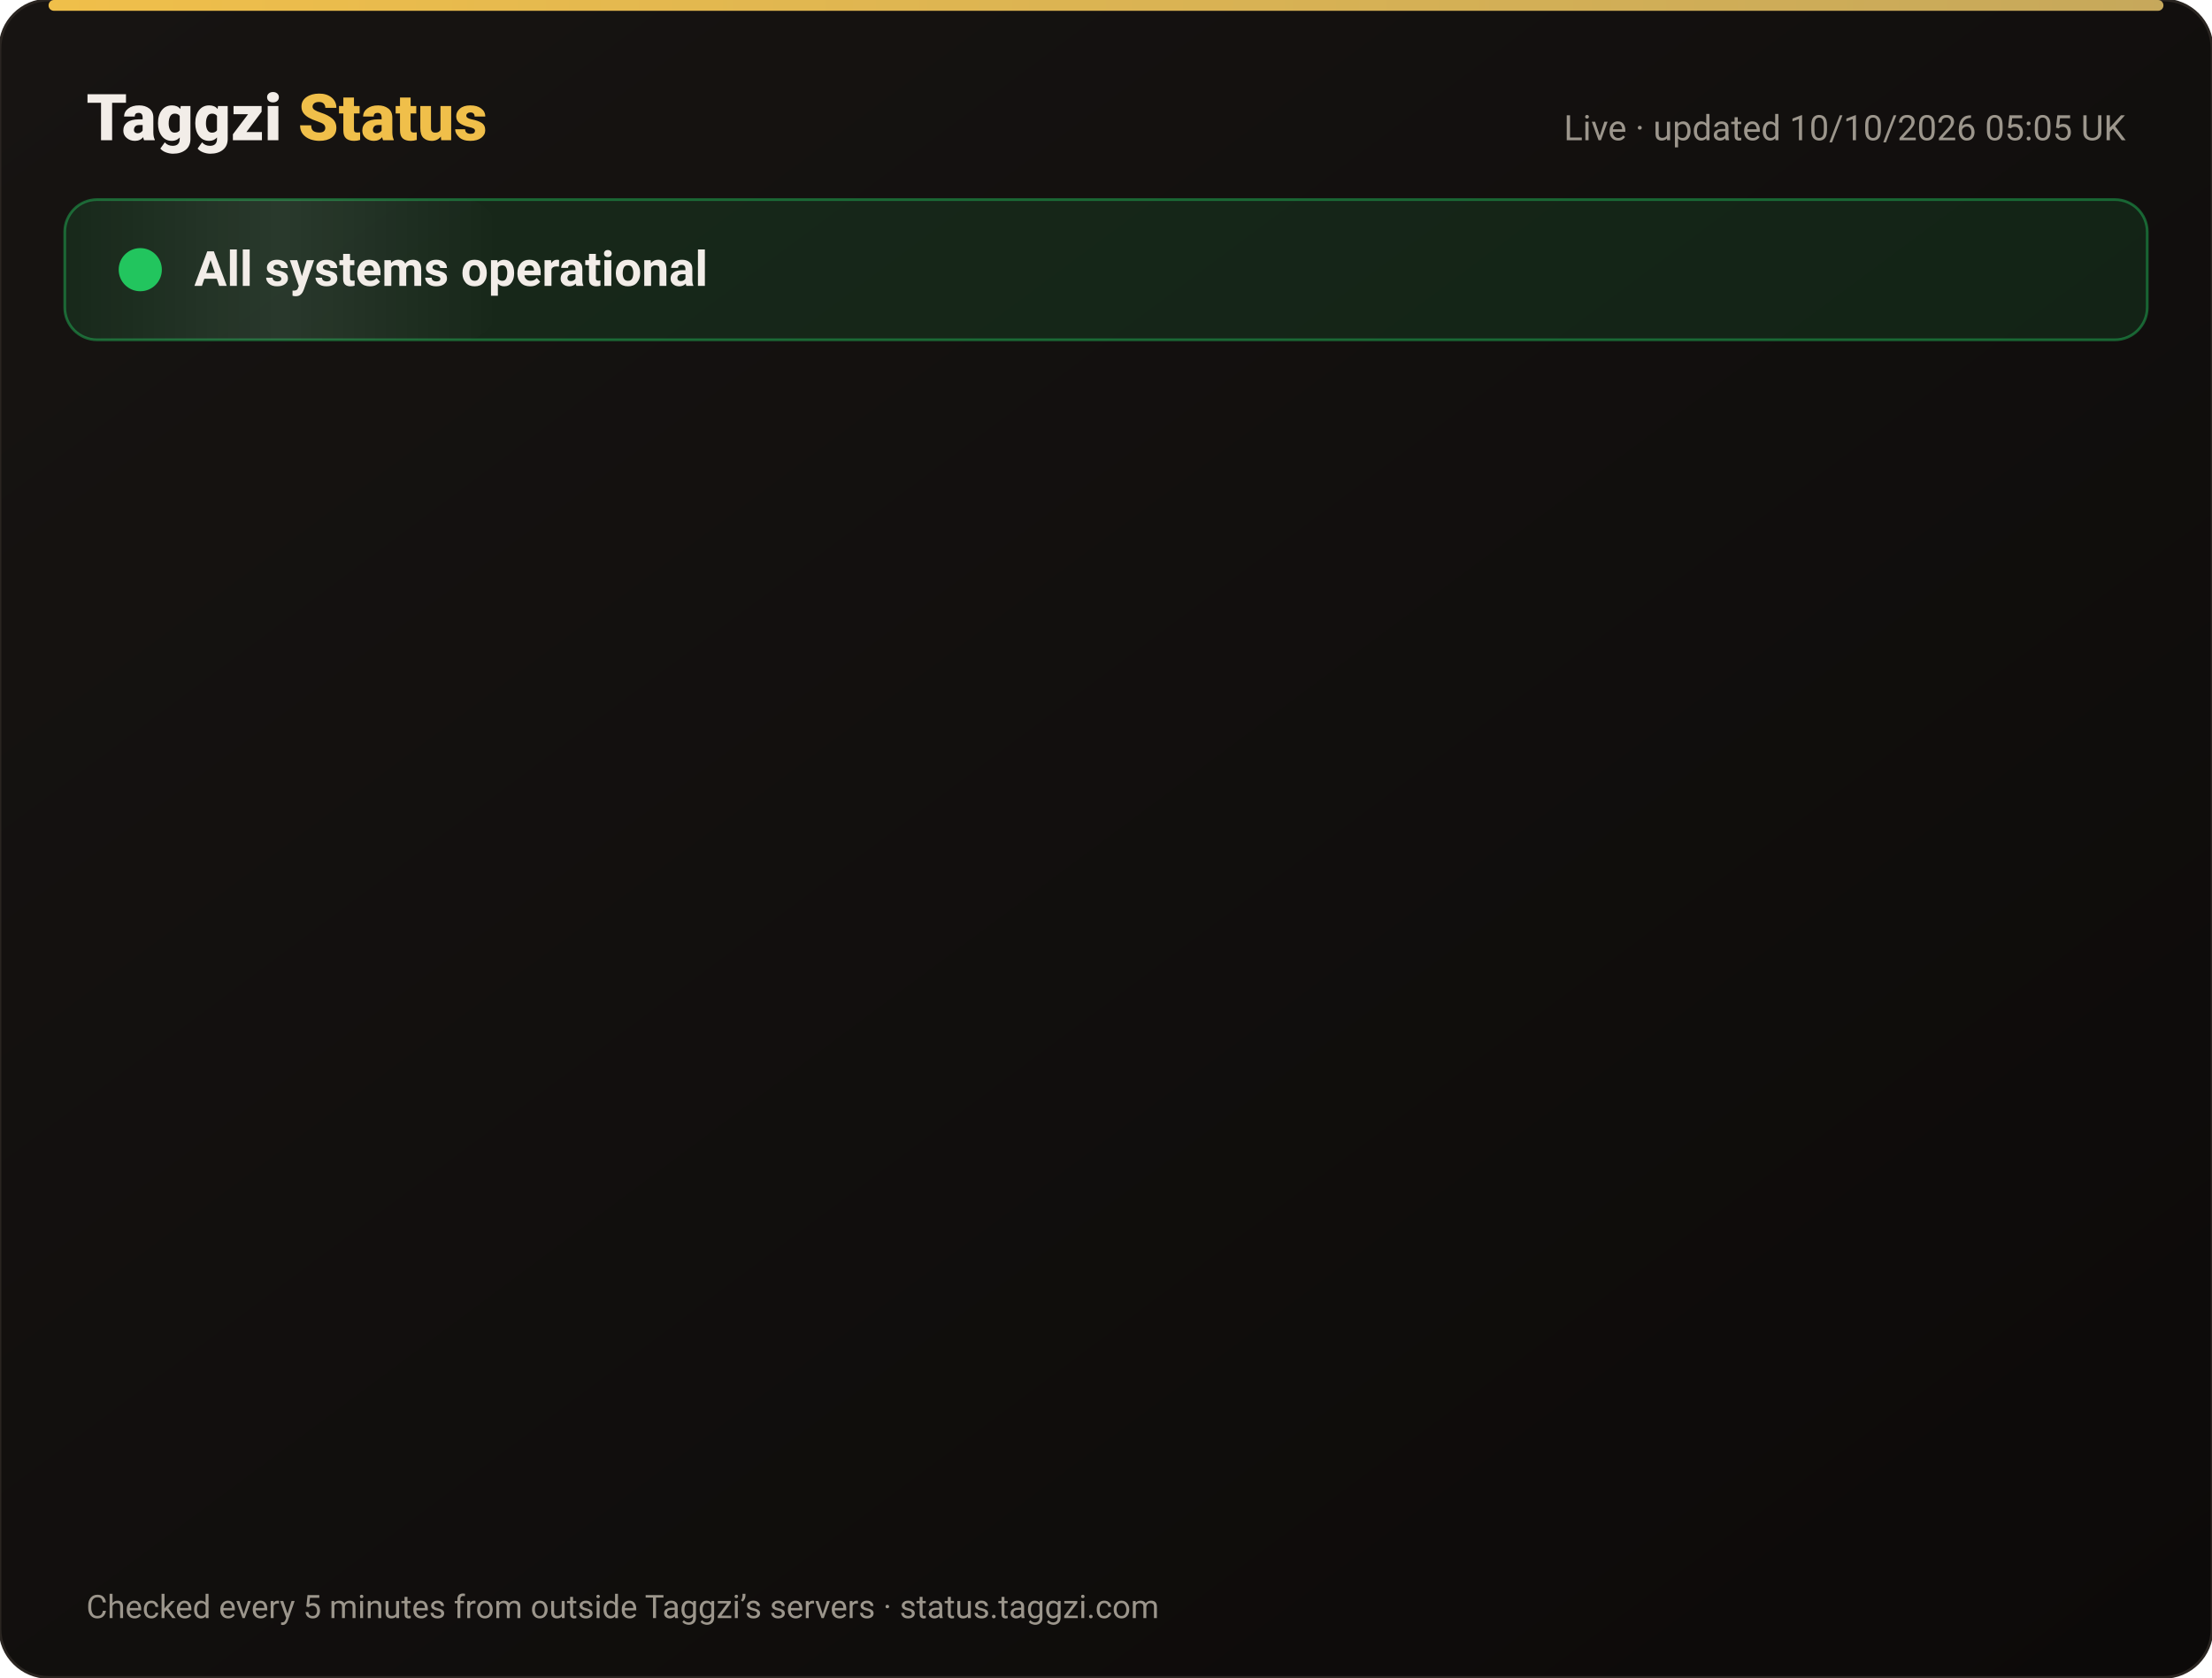
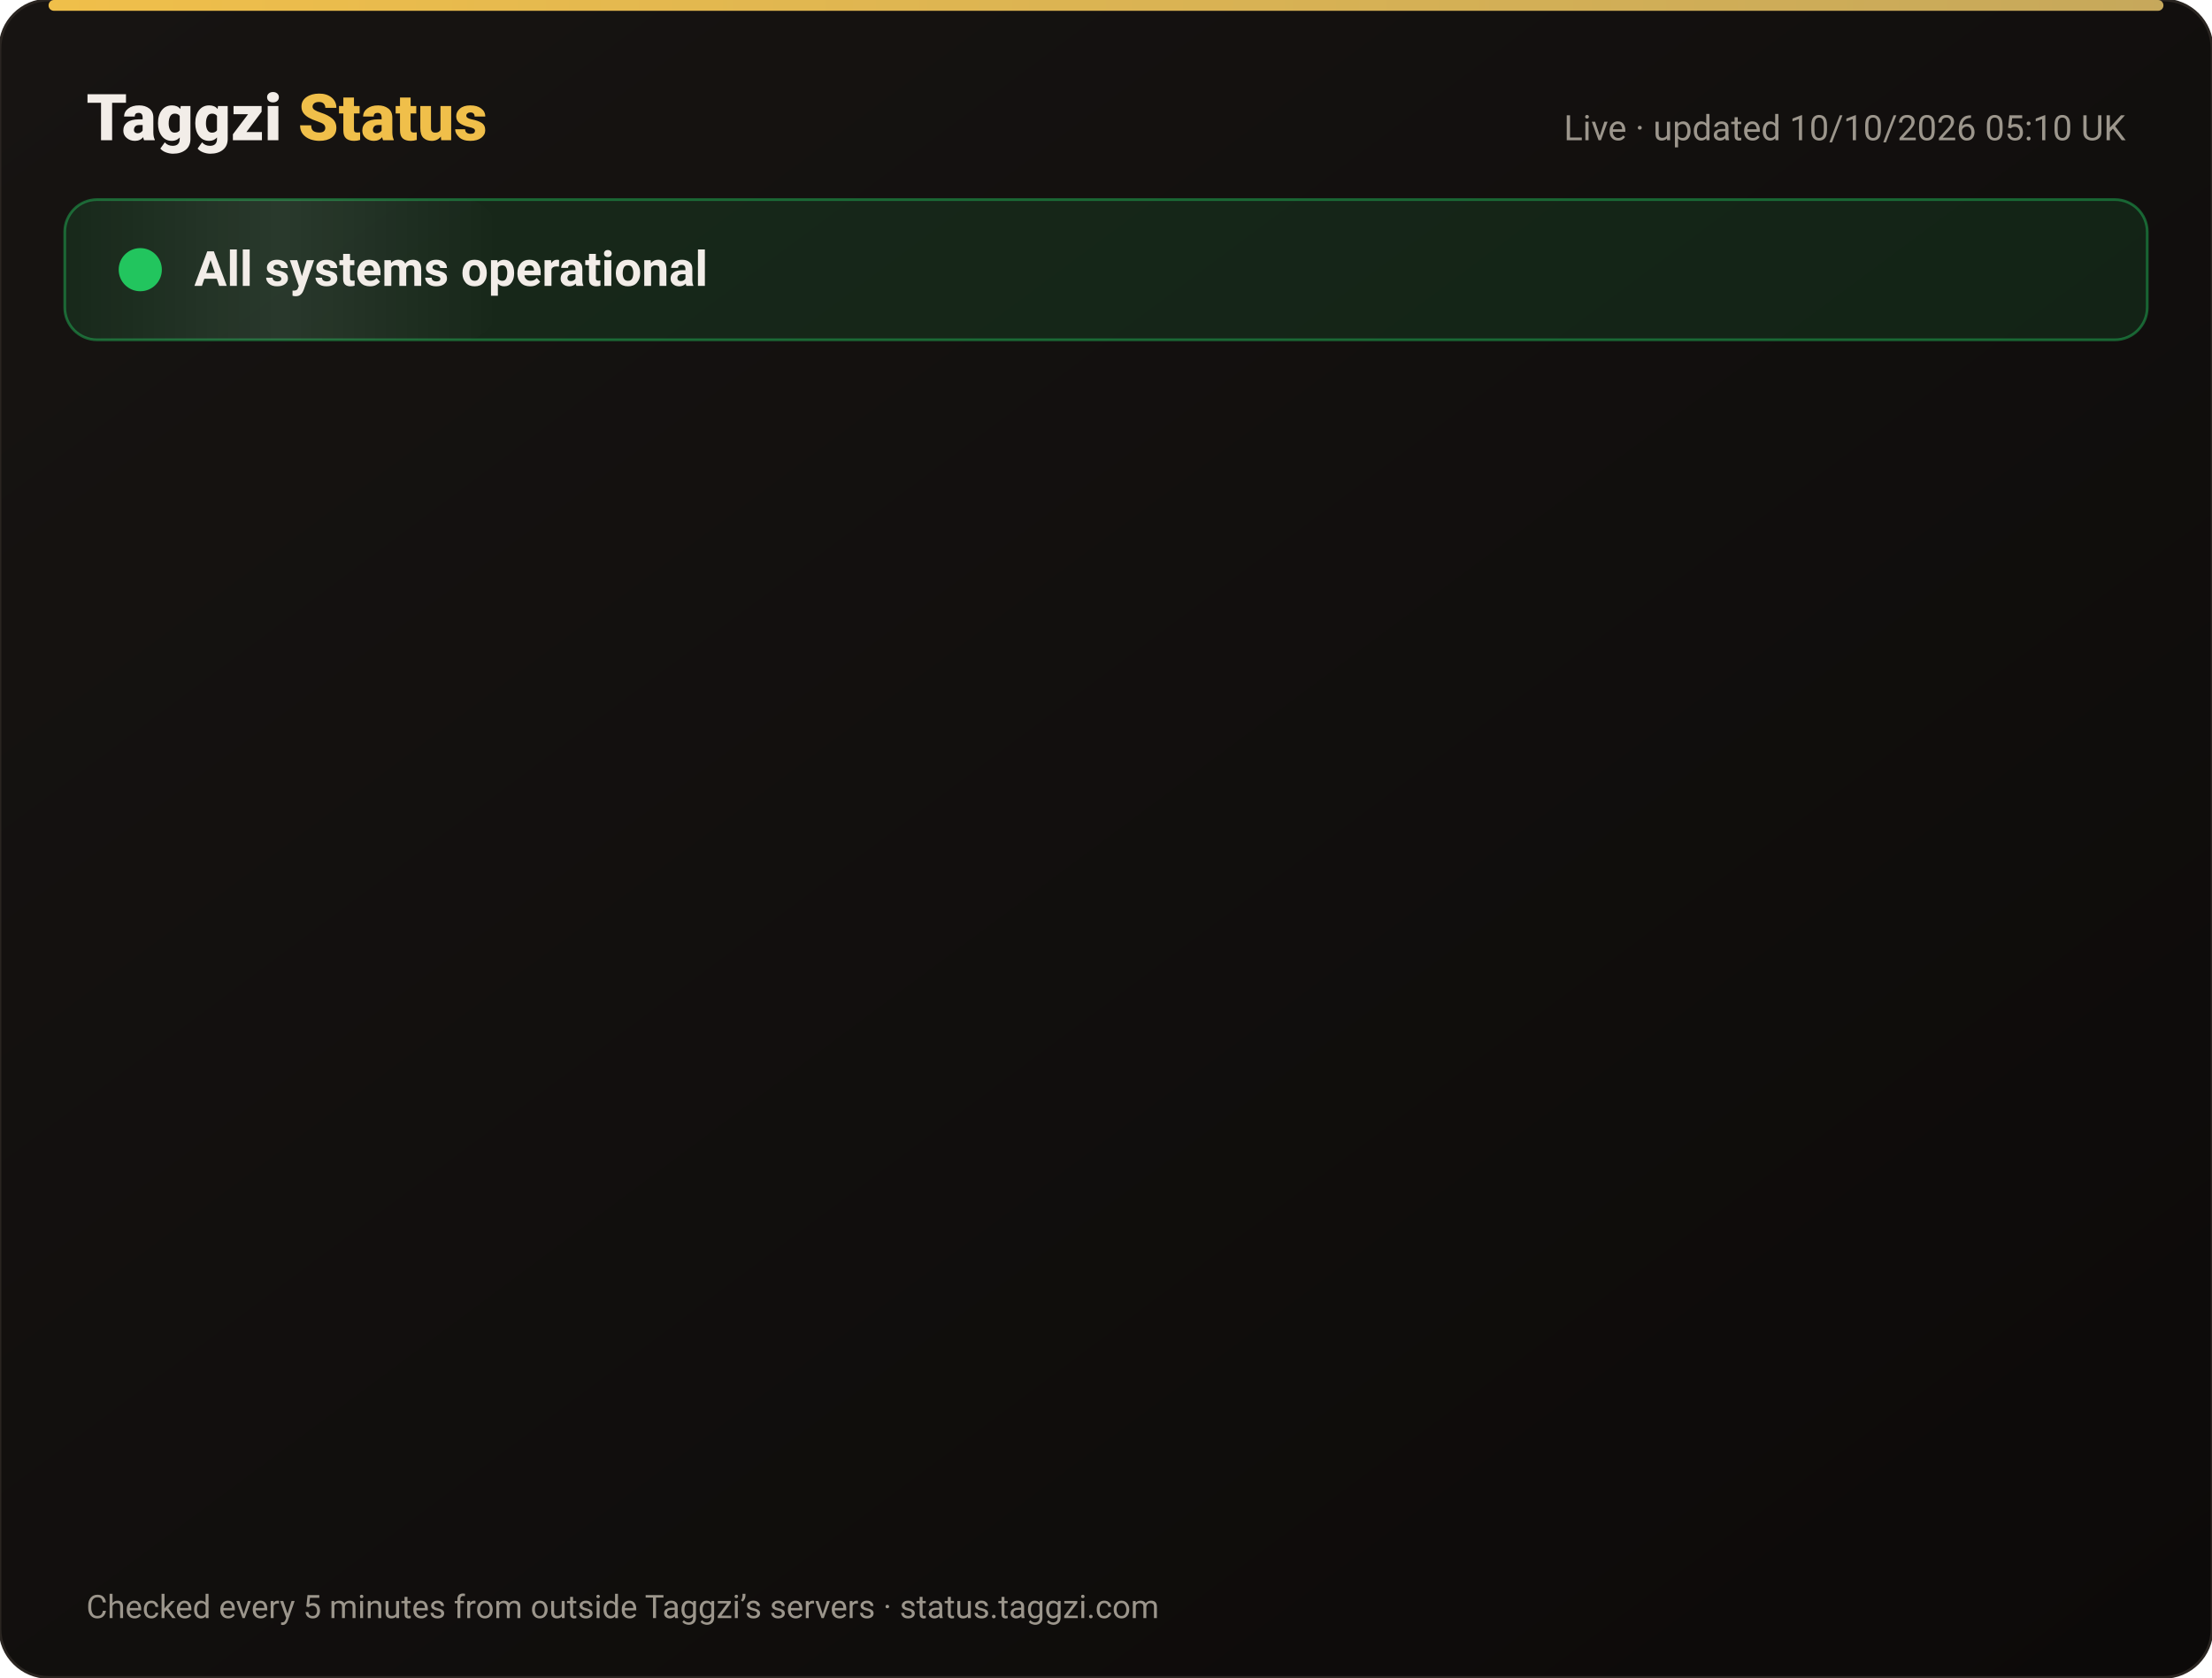
<svg xmlns="http://www.w3.org/2000/svg" width="820" height="622" viewBox="0 0 820 622" font-family="-apple-system,Segoe UI,Roboto,Helvetica,Arial,sans-serif">
  <defs>
    <linearGradient id="bg" x1="0" y1="0" x2="1" y2="1">
      <stop offset="0" stop-color="#171412" />
      <stop offset="1" stop-color="#0C0A09" />
    </linearGradient>
    <linearGradient id="gold" x1="0" x2="1">
      <stop offset="0" stop-color="#F0BF4A" />
      <stop offset="1" stop-color="#c6a85b" />
    </linearGradient>
    <linearGradient id="shine" x1="0" x2="1">
      <stop offset="0" stop-color="#fff" stop-opacity="0" />
      <stop offset=".5" stop-color="#fff" stop-opacity=".08" />
      <stop offset="1" stop-color="#fff" stop-opacity="0" />
    </linearGradient>
  </defs>
  <rect width="820" height="622" rx="18" fill="url(#bg)" stroke="#2a2521" />
  <rect x="18" y="0" width="784" height="4" rx="2" fill="url(#gold)" />
  <text x="32" y="52" font-size="24" font-weight="800" fill="#F2EDE8">Taggzi <tspan fill="#F0BF4A">Status</tspan>
  </text>
-   <text x="788" y="52" font-size="13" fill="#9C968C" text-anchor="end">Live · updated 10/10/2026 05:05 UK</text>
+   <text x="788" y="52" font-size="13" fill="#9C968C" text-anchor="end">Live · updated 10/10/2026 05:10 UK</text>
  <rect x="24" y="74" width="772" height="52" rx="12" fill="#22c55e" fill-opacity=".12" stroke="#22c55e" stroke-opacity=".45" />
  <rect x="24" y="74" width="160" height="52" rx="12" fill="url(#shine)">
    <animate attributeName="x" from="-160" to="820" dur="4s" repeatCount="indefinite" />
  </rect>
  <circle cx="52" cy="100" r="7" fill="#22c55e" />
  <circle cx="52" cy="100" r="7" fill="none" stroke="#22c55e" stroke-width="2">
    <animate attributeName="r" values="7;15;7" dur="2s" repeatCount="indefinite" />
    <animate attributeName="opacity" values=".9;0;.9" dur="2s" repeatCount="indefinite" />
  </circle>
  <text x="72" y="106" font-size="18" font-weight="700" fill="#F2EDE8">All systems operational</text>
  <g opacity="0">
    <animate attributeName="opacity" from="0" to="1" begin="0.00s" dur=".6s" fill="freeze" />
    <line x1="32" y1="188" x2="788" y2="188" stroke="#2a2521" />
    <circle cx="44" cy="166" r="6" fill="#22c55e">
      <animate attributeName="opacity" values="1;.45;1" dur="2.4s" begin="0.00s" repeatCount="indefinite" />
    </circle>
    <text x="62" y="171" font-size="15" font-weight="650" fill="#F2EDE8">Website</text>
    <text x="630" y="171" font-size="13" fill="#9C968C" text-anchor="end">100.00% uptime</text>
    <rect x="648" y="154" width="140" height="24" rx="12" fill="#22c55e" fill-opacity=".14" stroke="#22c55e" stroke-opacity=".5" />
    <text x="718" y="171" font-size="12" font-weight="700" fill="#22c55e" text-anchor="middle">Operational</text>
  </g>
  <g opacity="0">
    <animate attributeName="opacity" from="0" to="1" begin="0.15s" dur=".6s" fill="freeze" />
    <line x1="32" y1="234" x2="788" y2="234" stroke="#2a2521" />
    <circle cx="44" cy="212" r="6" fill="#22c55e">
      <animate attributeName="opacity" values="1;.45;1" dur="2.4s" begin="0.15s" repeatCount="indefinite" />
    </circle>
    <text x="62" y="217" font-size="15" font-weight="650" fill="#F2EDE8">Tag scans</text>
    <text x="630" y="217" font-size="13" fill="#9C968C" text-anchor="end">100.00% uptime</text>
    <rect x="648" y="200" width="140" height="24" rx="12" fill="#22c55e" fill-opacity=".14" stroke="#22c55e" stroke-opacity=".5" />
    <text x="718" y="217" font-size="12" font-weight="700" fill="#22c55e" text-anchor="middle">Operational</text>
  </g>
  <g opacity="0">
    <animate attributeName="opacity" from="0" to="1" begin="0.30s" dur=".6s" fill="freeze" />
    <line x1="32" y1="280" x2="788" y2="280" stroke="#2a2521" />
    <circle cx="44" cy="258" r="6" fill="#22c55e">
      <animate attributeName="opacity" values="1;.45;1" dur="2.4s" begin="0.30s" repeatCount="indefinite" />
    </circle>
    <text x="62" y="263" font-size="15" font-weight="650" fill="#F2EDE8">Manual tag lookup</text>
    <text x="630" y="263" font-size="13" fill="#9C968C" text-anchor="end">100.00% uptime</text>
    <rect x="648" y="246" width="140" height="24" rx="12" fill="#22c55e" fill-opacity=".14" stroke="#22c55e" stroke-opacity=".5" />
    <text x="718" y="263" font-size="12" font-weight="700" fill="#22c55e" text-anchor="middle">Operational</text>
  </g>
  <g opacity="0">
    <animate attributeName="opacity" from="0" to="1" begin="0.45s" dur=".6s" fill="freeze" />
    <line x1="32" y1="326" x2="788" y2="326" stroke="#2a2521" />
    <circle cx="44" cy="304" r="6" fill="#22c55e">
      <animate attributeName="opacity" values="1;.45;1" dur="2.4s" begin="0.45s" repeatCount="indefinite" />
    </circle>
    <text x="62" y="309" font-size="15" font-weight="650" fill="#F2EDE8">App &amp; login</text>
    <text x="630" y="309" font-size="13" fill="#9C968C" text-anchor="end">100.00% uptime</text>
    <rect x="648" y="292" width="140" height="24" rx="12" fill="#22c55e" fill-opacity=".14" stroke="#22c55e" stroke-opacity=".5" />
    <text x="718" y="309" font-size="12" font-weight="700" fill="#22c55e" text-anchor="middle">Operational</text>
  </g>
  <g opacity="0">
    <animate attributeName="opacity" from="0" to="1" begin="0.60s" dur=".6s" fill="freeze" />
    <line x1="32" y1="372" x2="788" y2="372" stroke="#2a2521" />
    <circle cx="44" cy="350" r="6" fill="#22c55e">
      <animate attributeName="opacity" values="1;.45;1" dur="2.4s" begin="0.60s" repeatCount="indefinite" />
    </circle>
    <text x="62" y="355" font-size="15" font-weight="650" fill="#F2EDE8">Community alerts</text>
    <text x="630" y="355" font-size="13" fill="#9C968C" text-anchor="end">100.00% uptime</text>
    <rect x="648" y="338" width="140" height="24" rx="12" fill="#22c55e" fill-opacity=".14" stroke="#22c55e" stroke-opacity=".5" />
    <text x="718" y="355" font-size="12" font-weight="700" fill="#22c55e" text-anchor="middle">Operational</text>
  </g>
  <g opacity="0">
    <animate attributeName="opacity" from="0" to="1" begin="0.75s" dur=".6s" fill="freeze" />
    <line x1="32" y1="418" x2="788" y2="418" stroke="#2a2521" />
    <circle cx="44" cy="396" r="6" fill="#22c55e">
      <animate attributeName="opacity" values="1;.45;1" dur="2.4s" begin="0.75s" repeatCount="indefinite" />
    </circle>
    <text x="62" y="401" font-size="15" font-weight="650" fill="#F2EDE8">Private calling</text>
    <text x="630" y="401" font-size="13" fill="#9C968C" text-anchor="end">100.00% uptime</text>
    <rect x="648" y="384" width="140" height="24" rx="12" fill="#22c55e" fill-opacity=".14" stroke="#22c55e" stroke-opacity=".5" />
    <text x="718" y="401" font-size="12" font-weight="700" fill="#22c55e" text-anchor="middle">Operational</text>
  </g>
  <g opacity="0">
    <animate attributeName="opacity" from="0" to="1" begin="0.90s" dur=".6s" fill="freeze" />
    <line x1="32" y1="464" x2="788" y2="464" stroke="#2a2521" />
    <circle cx="44" cy="442" r="6" fill="#22c55e">
      <animate attributeName="opacity" values="1;.45;1" dur="2.4s" begin="0.90s" repeatCount="indefinite" />
    </circle>
    <text x="62" y="447" font-size="15" font-weight="650" fill="#F2EDE8">Payments</text>
    <text x="630" y="447" font-size="13" fill="#9C968C" text-anchor="end">100.00% uptime</text>
    <rect x="648" y="430" width="140" height="24" rx="12" fill="#22c55e" fill-opacity=".14" stroke="#22c55e" stroke-opacity=".5" />
    <text x="718" y="447" font-size="12" font-weight="700" fill="#22c55e" text-anchor="middle">Operational</text>
  </g>
  <g opacity="0">
    <animate attributeName="opacity" from="0" to="1" begin="1.05s" dur=".6s" fill="freeze" />
    <line x1="32" y1="510" x2="788" y2="510" stroke="#2a2521" />
    <circle cx="44" cy="488" r="6" fill="#22c55e">
      <animate attributeName="opacity" values="1;.45;1" dur="2.4s" begin="1.05s" repeatCount="indefinite" />
    </circle>
    <text x="62" y="493" font-size="15" font-weight="650" fill="#F2EDE8">Email &amp; support</text>
    <text x="630" y="493" font-size="13" fill="#9C968C" text-anchor="end">100.00% uptime</text>
    <rect x="648" y="476" width="140" height="24" rx="12" fill="#22c55e" fill-opacity=".14" stroke="#22c55e" stroke-opacity=".5" />
    <text x="718" y="493" font-size="12" font-weight="700" fill="#22c55e" text-anchor="middle">Operational</text>
  </g>
  <g opacity="0">
    <animate attributeName="opacity" from="0" to="1" begin="1.20s" dur=".6s" fill="freeze" />
    <line x1="32" y1="556" x2="788" y2="556" stroke="#2a2521" />
    <circle cx="44" cy="534" r="6" fill="#22c55e">
      <animate attributeName="opacity" values="1;.45;1" dur="2.4s" begin="1.20s" repeatCount="indefinite" />
    </circle>
    <text x="62" y="539" font-size="15" font-weight="650" fill="#F2EDE8">Secure connection (SSL)</text>
    <text x="630" y="539" font-size="13" fill="#9C968C" text-anchor="end">100.00% uptime</text>
    <rect x="648" y="522" width="140" height="24" rx="12" fill="#22c55e" fill-opacity=".14" stroke="#22c55e" stroke-opacity=".5" />
    <text x="718" y="539" font-size="12" font-weight="700" fill="#22c55e" text-anchor="middle">Operational</text>
  </g>
  <text x="32" y="600" font-size="12" fill="#9C968C">Checked every 5 minutes from outside Taggzi’s servers · status.taggzi.com</text>
</svg>
